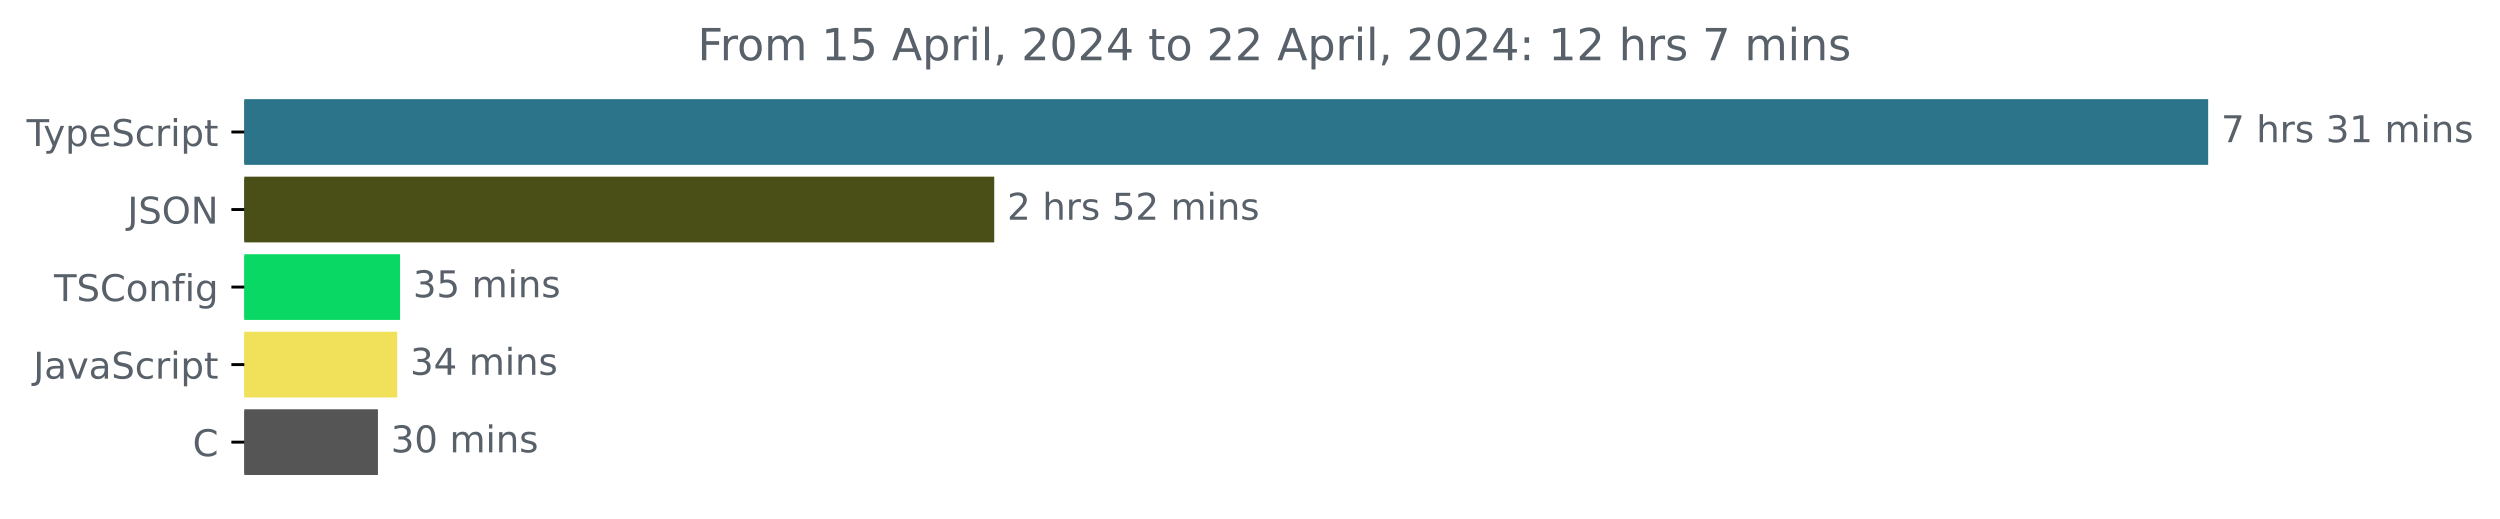
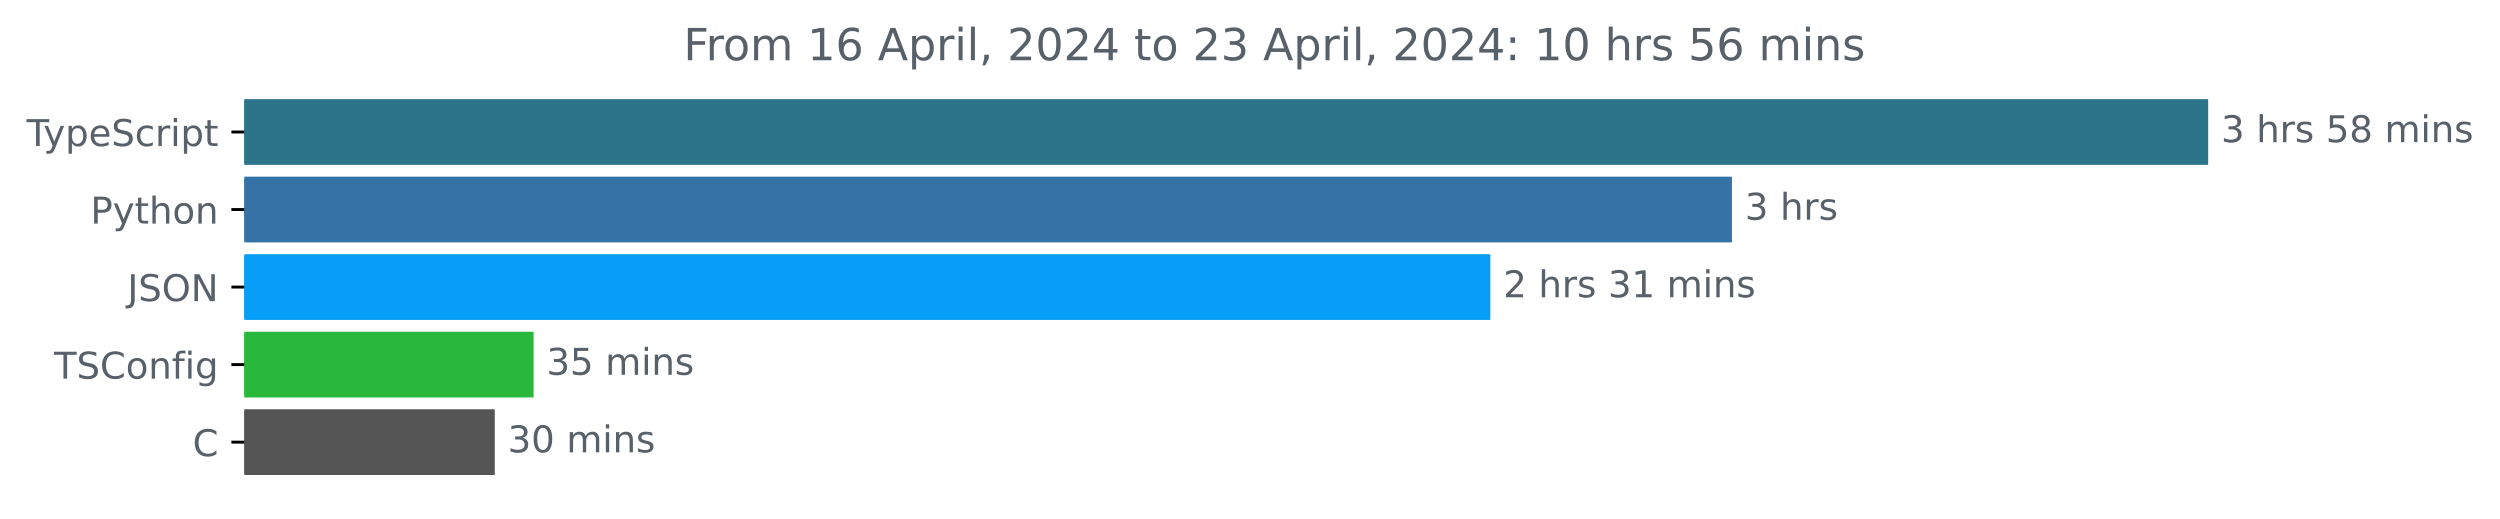
<svg xmlns="http://www.w3.org/2000/svg" xmlns:xlink="http://www.w3.org/1999/xlink" width="677.144pt" height="140.398pt" viewBox="0 0 677.144 140.398" version="1.1">
  <defs>
    <style type="text/css">*{stroke-linejoin: round; stroke-linecap: butt}</style>
  </defs>
  <g id="figure_1">
    <g id="patch_1">
      <path d="M -0 140.398  L 677.144 140.398  L 677.144 0  L -0 0  L -0 140.398  z " style="fill: none" />
    </g>
    <g id="axes_1">
      <g id="patch_2">
-         <path d="M 66.17 27.358  L 597.599 27.358  L 597.599 44.158  L 66.17 44.158  z " clip-path="url(#p5a0c10afb3)" style="fill: #2b7489; stroke: #2b7489; stroke-linejoin: miter" />
+         <path d="M 66.17 27.358  L 597.599 27.358  L 597.599 44.158  L 66.17 44.158  z " clip-path="url(#p2c4f58baa2)" style="fill: #2b7489; stroke: #2b7489; stroke-linejoin: miter" />
      </g>
      <g id="patch_3">
-         <path d="M 66.17 48.358  L 268.795 48.358  L 268.795 65.158  L 66.17 65.158  z " clip-path="url(#p5a0c10afb3)" style="fill: #494f17; stroke: #494f17; stroke-linejoin: miter" />
+         <path d="M 66.17 48.358  L 468.613 48.358  L 468.613 65.158  L 66.17 65.158  z " clip-path="url(#p2c4f58baa2)" style="fill: #3572a5; stroke: #3572a5; stroke-linejoin: miter" />
      </g>
      <g id="patch_4">
-         <path d="M 66.17 69.358  L 107.859 69.358  L 107.859 86.158  L 66.17 86.158  z " clip-path="url(#p5a0c10afb3)" style="fill: #0ad864; stroke: #0ad864; stroke-linejoin: miter" />
+         <path d="M 66.17 69.358  L 403.17 69.358  L 403.17 86.158  L 66.17 86.158  z " clip-path="url(#p2c4f58baa2)" style="fill: #069ef7; stroke: #069ef7; stroke-linejoin: miter" />
      </g>
      <g id="patch_5">
-         <path d="M 66.17 90.358  L 107.089 90.358  L 107.089 107.158  L 66.17 107.158  z " clip-path="url(#p5a0c10afb3)" style="fill: #f1e05a; stroke: #f1e05a; stroke-linejoin: miter" />
+         <path d="M 66.17 90.358  L 144.029 90.358  L 144.029 107.158  L 66.17 107.158  z " clip-path="url(#p2c4f58baa2)" style="fill: #29b83c; stroke: #29b83c; stroke-linejoin: miter" />
      </g>
      <g id="patch_6">
-         <path d="M 66.17 111.358  L 101.867 111.358  L 101.867 128.158  L 66.17 128.158  z " clip-path="url(#p5a0c10afb3)" style="fill: #555555; stroke: #555555; stroke-linejoin: miter" />
+         <path d="M 66.17 111.358  L 133.512 111.358  L 133.512 128.158  L 66.17 128.158  z " clip-path="url(#p2c4f58baa2)" style="fill: #555555; stroke: #555555; stroke-linejoin: miter" />
      </g>
      <g id="matplotlib.axis_1" />
      <g id="matplotlib.axis_2">
        <g id="ytick_1">
          <g id="line2d_1">
            <defs>
-               <path id="mca2712c98a" d="M 0 0  L -3.5 0  " style="stroke: #000000; stroke-width: 0.8" />
+               <path id="m26d7cda4c5" d="M 0 0  L -3.5 0  " style="stroke: #000000; stroke-width: 0.8" />
            </defs>
            <g>
-               <use xlink:href="#mca2712c98a" x="66.17" y="35.758" style="stroke: #000000; stroke-width: 0.8" />
+               <use xlink:href="#m26d7cda4c5" x="66.17" y="35.758" style="stroke: #000000; stroke-width: 0.8" />
            </g>
          </g>
          <g id="text_1">
-             <g style="fill: #586069" transform="translate(7.2 39.55734)scale(0.1 -0.1)">
+             <g style="fill: #586069" transform="translate(7.2 39.55734) scale(0.1 -0.1)">
              <defs>
                <path id="DejaVuSans-54" d="M -19 4666  L 3928 4666  L 3928 4134  L 2272 4134  L 2272 0  L 1638 0  L 1638 4134  L -19 4134  L -19 4666  z " transform="scale(0.015625)" />
                <path id="DejaVuSans-79" d="M 2059 -325  Q 1816 -950 1584 -1140  Q 1353 -1331 966 -1331  L 506 -1331  L 506 -850  L 844 -850  Q 1081 -850 1212 -737  Q 1344 -625 1503 -206  L 1606 56  L 191 3500  L 800 3500  L 1894 763  L 2988 3500  L 3597 3500  L 2059 -325  z " transform="scale(0.015625)" />
                <path id="DejaVuSans-70" d="M 1159 525  L 1159 -1331  L 581 -1331  L 581 3500  L 1159 3500  L 1159 2969  Q 1341 3281 1617 3432  Q 1894 3584 2278 3584  Q 2916 3584 3314 3078  Q 3713 2572 3713 1747  Q 3713 922 3314 415  Q 2916 -91 2278 -91  Q 1894 -91 1617 61  Q 1341 213 1159 525  z M 3116 1747  Q 3116 2381 2855 2742  Q 2594 3103 2138 3103  Q 1681 3103 1420 2742  Q 1159 2381 1159 1747  Q 1159 1113 1420 752  Q 1681 391 2138 391  Q 2594 391 2855 752  Q 3116 1113 3116 1747  z " transform="scale(0.015625)" />
                <path id="DejaVuSans-65" d="M 3597 1894  L 3597 1613  L 953 1613  Q 991 1019 1311 708  Q 1631 397 2203 397  Q 2534 397 2845 478  Q 3156 559 3463 722  L 3463 178  Q 3153 47 2828 -22  Q 2503 -91 2169 -91  Q 1331 -91 842 396  Q 353 884 353 1716  Q 353 2575 817 3079  Q 1281 3584 2069 3584  Q 2775 3584 3186 3129  Q 3597 2675 3597 1894  z M 3022 2063  Q 3016 2534 2758 2815  Q 2500 3097 2075 3097  Q 1594 3097 1305 2825  Q 1016 2553 972 2059  L 3022 2063  z " transform="scale(0.015625)" />
                <path id="DejaVuSans-53" d="M 3425 4513  L 3425 3897  Q 3066 4069 2747 4153  Q 2428 4238 2131 4238  Q 1616 4238 1336 4038  Q 1056 3838 1056 3469  Q 1056 3159 1242 3001  Q 1428 2844 1947 2747  L 2328 2669  Q 3034 2534 3370 2195  Q 3706 1856 3706 1288  Q 3706 609 3251 259  Q 2797 -91 1919 -91  Q 1588 -91 1214 -16  Q 841 59 441 206  L 441 856  Q 825 641 1194 531  Q 1563 422 1919 422  Q 2459 422 2753 634  Q 3047 847 3047 1241  Q 3047 1584 2836 1778  Q 2625 1972 2144 2069  L 1759 2144  Q 1053 2284 737 2584  Q 422 2884 422 3419  Q 422 4038 858 4394  Q 1294 4750 2059 4750  Q 2388 4750 2728 4690  Q 3069 4631 3425 4513  z " transform="scale(0.015625)" />
                <path id="DejaVuSans-63" d="M 3122 3366  L 3122 2828  Q 2878 2963 2633 3030  Q 2388 3097 2138 3097  Q 1578 3097 1268 2742  Q 959 2388 959 1747  Q 959 1106 1268 751  Q 1578 397 2138 397  Q 2388 397 2633 464  Q 2878 531 3122 666  L 3122 134  Q 2881 22 2623 -34  Q 2366 -91 2075 -91  Q 1284 -91 818 406  Q 353 903 353 1747  Q 353 2603 823 3093  Q 1294 3584 2113 3584  Q 2378 3584 2631 3529  Q 2884 3475 3122 3366  z " transform="scale(0.015625)" />
                <path id="DejaVuSans-72" d="M 2631 2963  Q 2534 3019 2420 3045  Q 2306 3072 2169 3072  Q 1681 3072 1420 2755  Q 1159 2438 1159 1844  L 1159 0  L 581 0  L 581 3500  L 1159 3500  L 1159 2956  Q 1341 3275 1631 3429  Q 1922 3584 2338 3584  Q 2397 3584 2469 3576  Q 2541 3569 2628 3553  L 2631 2963  z " transform="scale(0.015625)" />
                <path id="DejaVuSans-69" d="M 603 3500  L 1178 3500  L 1178 0  L 603 0  L 603 3500  z M 603 4863  L 1178 4863  L 1178 4134  L 603 4134  L 603 4863  z " transform="scale(0.015625)" />
                <path id="DejaVuSans-74" d="M 1172 4494  L 1172 3500  L 2356 3500  L 2356 3053  L 1172 3053  L 1172 1153  Q 1172 725 1289 603  Q 1406 481 1766 481  L 2356 481  L 2356 0  L 1766 0  Q 1100 0 847 248  Q 594 497 594 1153  L 594 3053  L 172 3053  L 172 3500  L 594 3500  L 594 4494  L 1172 4494  z " transform="scale(0.015625)" />
              </defs>
              <use xlink:href="#DejaVuSans-54" />
              <use xlink:href="#DejaVuSans-79" x="45.459" />
              <use xlink:href="#DejaVuSans-70" x="104.639" />
              <use xlink:href="#DejaVuSans-65" x="168.115" />
              <use xlink:href="#DejaVuSans-53" x="229.639" />
              <use xlink:href="#DejaVuSans-63" x="293.115" />
              <use xlink:href="#DejaVuSans-72" x="348.096" />
              <use xlink:href="#DejaVuSans-69" x="389.209" />
              <use xlink:href="#DejaVuSans-70" x="416.992" />
              <use xlink:href="#DejaVuSans-74" x="480.469" />
            </g>
          </g>
        </g>
        <g id="ytick_2">
          <g id="line2d_2">
            <g>
-               <use xlink:href="#mca2712c98a" x="66.17" y="56.758" style="stroke: #000000; stroke-width: 0.8" />
+               <use xlink:href="#m26d7cda4c5" x="66.17" y="56.758" style="stroke: #000000; stroke-width: 0.8" />
            </g>
          </g>
          <g id="text_2">
-             <g style="fill: #586069" transform="translate(34.51875 60.55734)scale(0.1 -0.1)">
+             <g style="fill: #586069" transform="translate(24.50781 60.55734) scale(0.1 -0.1)">
+               <defs>
+                 <path id="DejaVuSans-50" d="M 1259 4147  L 1259 2394  L 2053 2394  Q 2494 2394 2734 2622  Q 2975 2850 2975 3272  Q 2975 3691 2734 3919  Q 2494 4147 2053 4147  L 1259 4147  z M 628 4666  L 2053 4666  Q 2838 4666 3239 4311  Q 3641 3956 3641 3272  Q 3641 2581 3239 2228  Q 2838 1875 2053 1875  L 1259 1875  L 1259 0  L 628 0  L 628 4666  z " transform="scale(0.015625)" />
+                 <path id="DejaVuSans-68" d="M 3513 2113  L 3513 0  L 2938 0  L 2938 2094  Q 2938 2591 2744 2837  Q 2550 3084 2163 3084  Q 1697 3084 1428 2787  Q 1159 2491 1159 1978  L 1159 0  L 581 0  L 581 4863  L 1159 4863  L 1159 2956  Q 1366 3272 1645 3428  Q 1925 3584 2291 3584  Q 2894 3584 3203 3211  Q 3513 2838 3513 2113  z " transform="scale(0.015625)" />
+                 <path id="DejaVuSans-6f" d="M 1959 3097  Q 1497 3097 1228 2736  Q 959 2375 959 1747  Q 959 1119 1226 758  Q 1494 397 1959 397  Q 2419 397 2687 759  Q 2956 1122 2956 1747  Q 2956 2369 2687 2733  Q 2419 3097 1959 3097  z M 1959 3584  Q 2709 3584 3137 3096  Q 3566 2609 3566 1747  Q 3566 888 3137 398  Q 2709 -91 1959 -91  Q 1206 -91 779 398  Q 353 888 353 1747  Q 353 2609 779 3096  Q 1206 3584 1959 3584  z " transform="scale(0.015625)" />
+                 <path id="DejaVuSans-6e" d="M 3513 2113  L 3513 0  L 2938 0  L 2938 2094  Q 2938 2591 2744 2837  Q 2550 3084 2163 3084  Q 1697 3084 1428 2787  Q 1159 2491 1159 1978  L 1159 0  L 581 0  L 581 3500  L 1159 3500  L 1159 2956  Q 1366 3272 1645 3428  Q 1925 3584 2291 3584  Q 2894 3584 3203 3211  Q 3513 2838 3513 2113  z " transform="scale(0.015625)" />
+               </defs>
+               <use xlink:href="#DejaVuSans-50" />
+               <use xlink:href="#DejaVuSans-79" x="60.303" />
+               <use xlink:href="#DejaVuSans-74" x="119.482" />
+               <use xlink:href="#DejaVuSans-68" x="158.691" />
+               <use xlink:href="#DejaVuSans-6f" x="222.07" />
+               <use xlink:href="#DejaVuSans-6e" x="283.252" />
+             </g>
+           </g>
+         </g>
+         <g id="ytick_3">
+           <g id="line2d_3">
+             <g>
+               <use xlink:href="#m26d7cda4c5" x="66.17" y="77.758" style="stroke: #000000; stroke-width: 0.8" />
+             </g>
+           </g>
+           <g id="text_3">
+             <g style="fill: #586069" transform="translate(34.51875 81.55734) scale(0.1 -0.1)">
              <defs>
                <path id="DejaVuSans-4a" d="M 628 4666  L 1259 4666  L 1259 325  Q 1259 -519 939 -900  Q 619 -1281 -91 -1281  L -331 -1281  L -331 -750  L -134 -750  Q 284 -750 456 -515  Q 628 -281 628 325  L 628 4666  z " transform="scale(0.015625)" />
                <path id="DejaVuSans-4f" d="M 2522 4238  Q 1834 4238 1429 3725  Q 1025 3213 1025 2328  Q 1025 1447 1429 934  Q 1834 422 2522 422  Q 3209 422 3611 934  Q 4013 1447 4013 2328  Q 4013 3213 3611 3725  Q 3209 4238 2522 4238  z M 2522 4750  Q 3503 4750 4090 4092  Q 4678 3434 4678 2328  Q 4678 1225 4090 567  Q 3503 -91 2522 -91  Q 1538 -91 948 565  Q 359 1222 359 2328  Q 359 3434 948 4092  Q 1538 4750 2522 4750  z " transform="scale(0.015625)" />
                <path id="DejaVuSans-4e" d="M 628 4666  L 1478 4666  L 3547 763  L 3547 4666  L 4159 4666  L 4159 0  L 3309 0  L 1241 3903  L 1241 0  L 628 0  L 628 4666  z " transform="scale(0.015625)" />
              </defs>
              <use xlink:href="#DejaVuSans-4a" />
              <use xlink:href="#DejaVuSans-53" x="29.492" />
              <use xlink:href="#DejaVuSans-4f" x="92.969" />
              <use xlink:href="#DejaVuSans-4e" x="171.68" />
            </g>
          </g>
        </g>
-         <g id="ytick_3">
-           <g id="line2d_3">
-             <g>
-               <use xlink:href="#mca2712c98a" x="66.17" y="77.758" style="stroke: #000000; stroke-width: 0.8" />
-             </g>
-           </g>
-           <g id="text_3">
-             <g style="fill: #586069" transform="translate(14.62813 81.55734)scale(0.1 -0.1)">
+         <g id="ytick_4">
+           <g id="line2d_4">
+             <g>
+               <use xlink:href="#m26d7cda4c5" x="66.17" y="98.758" style="stroke: #000000; stroke-width: 0.8" />
+             </g>
+           </g>
+           <g id="text_4">
+             <g style="fill: #586069" transform="translate(14.62813 102.5573) scale(0.1 -0.1)">
              <defs>
                <path id="DejaVuSans-43" d="M 4122 4306  L 4122 3641  Q 3803 3938 3442 4084  Q 3081 4231 2675 4231  Q 1875 4231 1450 3742  Q 1025 3253 1025 2328  Q 1025 1406 1450 917  Q 1875 428 2675 428  Q 3081 428 3442 575  Q 3803 722 4122 1019  L 4122 359  Q 3791 134 3420 21  Q 3050 -91 2638 -91  Q 1578 -91 968 557  Q 359 1206 359 2328  Q 359 3453 968 4101  Q 1578 4750 2638 4750  Q 3056 4750 3426 4639  Q 3797 4528 4122 4306  z " transform="scale(0.015625)" />
-                 <path id="DejaVuSans-6f" d="M 1959 3097  Q 1497 3097 1228 2736  Q 959 2375 959 1747  Q 959 1119 1226 758  Q 1494 397 1959 397  Q 2419 397 2687 759  Q 2956 1122 2956 1747  Q 2956 2369 2687 2733  Q 2419 3097 1959 3097  z M 1959 3584  Q 2709 3584 3137 3096  Q 3566 2609 3566 1747  Q 3566 888 3137 398  Q 2709 -91 1959 -91  Q 1206 -91 779 398  Q 353 888 353 1747  Q 353 2609 779 3096  Q 1206 3584 1959 3584  z " transform="scale(0.015625)" />
-                 <path id="DejaVuSans-6e" d="M 3513 2113  L 3513 0  L 2938 0  L 2938 2094  Q 2938 2591 2744 2837  Q 2550 3084 2163 3084  Q 1697 3084 1428 2787  Q 1159 2491 1159 1978  L 1159 0  L 581 0  L 581 3500  L 1159 3500  L 1159 2956  Q 1366 3272 1645 3428  Q 1925 3584 2291 3584  Q 2894 3584 3203 3211  Q 3513 2838 3513 2113  z " transform="scale(0.015625)" />
                <path id="DejaVuSans-66" d="M 2375 4863  L 2375 4384  L 1825 4384  Q 1516 4384 1395 4259  Q 1275 4134 1275 3809  L 1275 3500  L 2222 3500  L 2222 3053  L 1275 3053  L 1275 0  L 697 0  L 697 3053  L 147 3053  L 147 3500  L 697 3500  L 697 3744  Q 697 4328 969 4595  Q 1241 4863 1831 4863  L 2375 4863  z " transform="scale(0.015625)" />
                <path id="DejaVuSans-67" d="M 2906 1791  Q 2906 2416 2648 2759  Q 2391 3103 1925 3103  Q 1463 3103 1205 2759  Q 947 2416 947 1791  Q 947 1169 1205 825  Q 1463 481 1925 481  Q 2391 481 2648 825  Q 2906 1169 2906 1791  z M 3481 434  Q 3481 -459 3084 -895  Q 2688 -1331 1869 -1331  Q 1566 -1331 1297 -1286  Q 1028 -1241 775 -1147  L 775 -588  Q 1028 -725 1275 -790  Q 1522 -856 1778 -856  Q 2344 -856 2625 -561  Q 2906 -266 2906 331  L 2906 616  Q 2728 306 2450 153  Q 2172 0 1784 0  Q 1141 0 747 490  Q 353 981 353 1791  Q 353 2603 747 3093  Q 1141 3584 1784 3584  Q 2172 3584 2450 3431  Q 2728 3278 2906 2969  L 2906 3500  L 3481 3500  L 3481 434  z " transform="scale(0.015625)" />
              </defs>
              <use xlink:href="#DejaVuSans-54" />
              <use xlink:href="#DejaVuSans-53" x="61.084" />
              <use xlink:href="#DejaVuSans-43" x="124.561" />
              <use xlink:href="#DejaVuSans-6f" x="194.385" />
              <use xlink:href="#DejaVuSans-6e" x="255.566" />
              <use xlink:href="#DejaVuSans-66" x="318.945" />
              <use xlink:href="#DejaVuSans-69" x="354.15" />
              <use xlink:href="#DejaVuSans-67" x="381.934" />
            </g>
          </g>
        </g>
-         <g id="ytick_4">
-           <g id="line2d_4">
-             <g>
-               <use xlink:href="#mca2712c98a" x="66.17" y="98.758" style="stroke: #000000; stroke-width: 0.8" />
-             </g>
-           </g>
-           <g id="text_4">
-             <g style="fill: #586069" transform="translate(9.040625 102.5573)scale(0.1 -0.1)">
-               <defs>
-                 <path id="DejaVuSans-61" d="M 2194 1759  Q 1497 1759 1228 1600  Q 959 1441 959 1056  Q 959 750 1161 570  Q 1363 391 1709 391  Q 2188 391 2477 730  Q 2766 1069 2766 1631  L 2766 1759  L 2194 1759  z M 3341 1997  L 3341 0  L 2766 0  L 2766 531  Q 2569 213 2275 61  Q 1981 -91 1556 -91  Q 1019 -91 701 211  Q 384 513 384 1019  Q 384 1609 779 1909  Q 1175 2209 1959 2209  L 2766 2209  L 2766 2266  Q 2766 2663 2505 2880  Q 2244 3097 1772 3097  Q 1472 3097 1187 3025  Q 903 2953 641 2809  L 641 3341  Q 956 3463 1253 3523  Q 1550 3584 1831 3584  Q 2591 3584 2966 3190  Q 3341 2797 3341 1997  z " transform="scale(0.015625)" />
-                 <path id="DejaVuSans-76" d="M 191 3500  L 800 3500  L 1894 563  L 2988 3500  L 3597 3500  L 2284 0  L 1503 0  L 191 3500  z " transform="scale(0.015625)" />
-               </defs>
-               <use xlink:href="#DejaVuSans-4a" />
-               <use xlink:href="#DejaVuSans-61" x="29.492" />
-               <use xlink:href="#DejaVuSans-76" x="90.771" />
-               <use xlink:href="#DejaVuSans-61" x="149.951" />
-               <use xlink:href="#DejaVuSans-53" x="211.23" />
-               <use xlink:href="#DejaVuSans-63" x="274.707" />
-               <use xlink:href="#DejaVuSans-72" x="329.688" />
-               <use xlink:href="#DejaVuSans-69" x="370.801" />
-               <use xlink:href="#DejaVuSans-70" x="398.584" />
-               <use xlink:href="#DejaVuSans-74" x="462.061" />
-             </g>
-           </g>
-         </g>
        <g id="ytick_5">
          <g id="line2d_5">
            <g>
-               <use xlink:href="#mca2712c98a" x="66.17" y="119.758" style="stroke: #000000; stroke-width: 0.8" />
+               <use xlink:href="#m26d7cda4c5" x="66.17" y="119.758" style="stroke: #000000; stroke-width: 0.8" />
            </g>
          </g>
          <g id="text_5">
-             <g style="fill: #586069" transform="translate(52.1875 123.5573)scale(0.1 -0.1)">
+             <g style="fill: #586069" transform="translate(52.1875 123.5573) scale(0.1 -0.1)">
              <use xlink:href="#DejaVuSans-43" />
            </g>
          </g>
        </g>
      </g>
      <g id="text_6">
-         <g style="fill: #586069" transform="translate(601.5989 38.5175)scale(0.1 -0.1)">
-           <defs>
-             <path id="DejaVuSans-37" d="M 525 4666  L 3525 4666  L 3525 4397  L 1831 0  L 1172 0  L 2766 4134  L 525 4134  L 525 4666  z " transform="scale(0.015625)" />
+         <g style="fill: #586069" transform="translate(601.5989 38.5175) scale(0.1 -0.1)">
+           <defs>
+             <path id="DejaVuSans-33" d="M 2597 2516  Q 3050 2419 3304 2112  Q 3559 1806 3559 1356  Q 3559 666 3084 287  Q 2609 -91 1734 -91  Q 1441 -91 1130 -33  Q 819 25 488 141  L 488 750  Q 750 597 1062 519  Q 1375 441 1716 441  Q 2309 441 2620 675  Q 2931 909 2931 1356  Q 2931 1769 2642 2001  Q 2353 2234 1838 2234  L 1294 2234  L 1294 2753  L 1863 2753  Q 2328 2753 2575 2939  Q 2822 3125 2822 3475  Q 2822 3834 2567 4026  Q 2313 4219 1838 4219  Q 1578 4219 1281 4162  Q 984 4106 628 3988  L 628 4550  Q 988 4650 1302 4700  Q 1616 4750 1894 4750  Q 2613 4750 3031 4423  Q 3450 4097 3450 3541  Q 3450 3153 3228 2886  Q 3006 2619 2597 2516  z " transform="scale(0.015625)" />
            <path id="DejaVuSans-20" transform="scale(0.015625)" />
-             <path id="DejaVuSans-68" d="M 3513 2113  L 3513 0  L 2938 0  L 2938 2094  Q 2938 2591 2744 2837  Q 2550 3084 2163 3084  Q 1697 3084 1428 2787  Q 1159 2491 1159 1978  L 1159 0  L 581 0  L 581 4863  L 1159 4863  L 1159 2956  Q 1366 3272 1645 3428  Q 1925 3584 2291 3584  Q 2894 3584 3203 3211  Q 3513 2838 3513 2113  z " transform="scale(0.015625)" />
            <path id="DejaVuSans-73" d="M 2834 3397  L 2834 2853  Q 2591 2978 2328 3040  Q 2066 3103 1784 3103  Q 1356 3103 1142 2972  Q 928 2841 928 2578  Q 928 2378 1081 2264  Q 1234 2150 1697 2047  L 1894 2003  Q 2506 1872 2764 1633  Q 3022 1394 3022 966  Q 3022 478 2636 193  Q 2250 -91 1575 -91  Q 1294 -91 989 -36  Q 684 19 347 128  L 347 722  Q 666 556 975 473  Q 1284 391 1588 391  Q 1994 391 2212 530  Q 2431 669 2431 922  Q 2431 1156 2273 1281  Q 2116 1406 1581 1522  L 1381 1569  Q 847 1681 609 1914  Q 372 2147 372 2553  Q 372 3047 722 3315  Q 1072 3584 1716 3584  Q 2034 3584 2315 3537  Q 2597 3491 2834 3397  z " transform="scale(0.015625)" />
-             <path id="DejaVuSans-33" d="M 2597 2516  Q 3050 2419 3304 2112  Q 3559 1806 3559 1356  Q 3559 666 3084 287  Q 2609 -91 1734 -91  Q 1441 -91 1130 -33  Q 819 25 488 141  L 488 750  Q 750 597 1062 519  Q 1375 441 1716 441  Q 2309 441 2620 675  Q 2931 909 2931 1356  Q 2931 1769 2642 2001  Q 2353 2234 1838 2234  L 1294 2234  L 1294 2753  L 1863 2753  Q 2328 2753 2575 2939  Q 2822 3125 2822 3475  Q 2822 3834 2567 4026  Q 2313 4219 1838 4219  Q 1578 4219 1281 4162  Q 984 4106 628 3988  L 628 4550  Q 988 4650 1302 4700  Q 1616 4750 1894 4750  Q 2613 4750 3031 4423  Q 3450 4097 3450 3541  Q 3450 3153 3228 2886  Q 3006 2619 2597 2516  z " transform="scale(0.015625)" />
+             <path id="DejaVuSans-35" d="M 691 4666  L 3169 4666  L 3169 4134  L 1269 4134  L 1269 2991  Q 1406 3038 1543 3061  Q 1681 3084 1819 3084  Q 2600 3084 3056 2656  Q 3513 2228 3513 1497  Q 3513 744 3044 326  Q 2575 -91 1722 -91  Q 1428 -91 1123 -41  Q 819 9 494 109  L 494 744  Q 775 591 1075 516  Q 1375 441 1709 441  Q 2250 441 2565 725  Q 2881 1009 2881 1497  Q 2881 1984 2565 2268  Q 2250 2553 1709 2553  Q 1456 2553 1204 2497  Q 953 2441 691 2322  L 691 4666  z " transform="scale(0.015625)" />
+             <path id="DejaVuSans-38" d="M 2034 2216  Q 1584 2216 1326 1975  Q 1069 1734 1069 1313  Q 1069 891 1326 650  Q 1584 409 2034 409  Q 2484 409 2743 651  Q 3003 894 3003 1313  Q 3003 1734 2745 1975  Q 2488 2216 2034 2216  z M 1403 2484  Q 997 2584 770 2862  Q 544 3141 544 3541  Q 544 4100 942 4425  Q 1341 4750 2034 4750  Q 2731 4750 3128 4425  Q 3525 4100 3525 3541  Q 3525 3141 3298 2862  Q 3072 2584 2669 2484  Q 3125 2378 3379 2068  Q 3634 1759 3634 1313  Q 3634 634 3220 271  Q 2806 -91 2034 -91  Q 1263 -91 848 271  Q 434 634 434 1313  Q 434 1759 690 2068  Q 947 2378 1403 2484  z M 1172 3481  Q 1172 3119 1398 2916  Q 1625 2713 2034 2713  Q 2441 2713 2670 2916  Q 2900 3119 2900 3481  Q 2900 3844 2670 4047  Q 2441 4250 2034 4250  Q 1625 4250 1398 4047  Q 1172 3844 1172 3481  z " transform="scale(0.015625)" />
+             <path id="DejaVuSans-6d" d="M 3328 2828  Q 3544 3216 3844 3400  Q 4144 3584 4550 3584  Q 5097 3584 5394 3201  Q 5691 2819 5691 2113  L 5691 0  L 5113 0  L 5113 2094  Q 5113 2597 4934 2840  Q 4756 3084 4391 3084  Q 3944 3084 3684 2787  Q 3425 2491 3425 1978  L 3425 0  L 2847 0  L 2847 2094  Q 2847 2600 2669 2842  Q 2491 3084 2119 3084  Q 1678 3084 1418 2786  Q 1159 2488 1159 1978  L 1159 0  L 581 0  L 581 3500  L 1159 3500  L 1159 2956  Q 1356 3278 1631 3431  Q 1906 3584 2284 3584  Q 2666 3584 2933 3390  Q 3200 3197 3328 2828  z " transform="scale(0.015625)" />
+           </defs>
+           <use xlink:href="#DejaVuSans-33" />
+           <use xlink:href="#DejaVuSans-20" x="63.623" />
+           <use xlink:href="#DejaVuSans-68" x="95.41" />
+           <use xlink:href="#DejaVuSans-72" x="158.789" />
+           <use xlink:href="#DejaVuSans-73" x="199.902" />
+           <use xlink:href="#DejaVuSans-20" x="252.002" />
+           <use xlink:href="#DejaVuSans-35" x="283.789" />
+           <use xlink:href="#DejaVuSans-38" x="347.412" />
+           <use xlink:href="#DejaVuSans-20" x="411.035" />
+           <use xlink:href="#DejaVuSans-6d" x="442.822" />
+           <use xlink:href="#DejaVuSans-69" x="540.234" />
+           <use xlink:href="#DejaVuSans-6e" x="568.018" />
+           <use xlink:href="#DejaVuSans-73" x="631.396" />
+         </g>
+       </g>
+       <g id="text_7">
+         <g style="fill: #586069" transform="translate(472.6128 59.5175) scale(0.1 -0.1)">
+           <use xlink:href="#DejaVuSans-33" />
+           <use xlink:href="#DejaVuSans-20" x="63.623" />
+           <use xlink:href="#DejaVuSans-68" x="95.41" />
+           <use xlink:href="#DejaVuSans-72" x="158.789" />
+           <use xlink:href="#DejaVuSans-73" x="199.902" />
+         </g>
+       </g>
+       <g id="text_8">
+         <g style="fill: #586069" transform="translate(407.1702 80.5175) scale(0.1 -0.1)">
+           <defs>
+             <path id="DejaVuSans-32" d="M 1228 531  L 3431 531  L 3431 0  L 469 0  L 469 531  Q 828 903 1448 1529  Q 2069 2156 2228 2338  Q 2531 2678 2651 2914  Q 2772 3150 2772 3378  Q 2772 3750 2511 3984  Q 2250 4219 1831 4219  Q 1534 4219 1204 4116  Q 875 4013 500 3803  L 500 4441  Q 881 4594 1212 4672  Q 1544 4750 1819 4750  Q 2544 4750 2975 4387  Q 3406 4025 3406 3419  Q 3406 3131 3298 2873  Q 3191 2616 2906 2266  Q 2828 2175 2409 1742  Q 1991 1309 1228 531  z " transform="scale(0.015625)" />
            <path id="DejaVuSans-31" d="M 794 531  L 1825 531  L 1825 4091  L 703 3866  L 703 4441  L 1819 4666  L 2450 4666  L 2450 531  L 3481 531  L 3481 0  L 794 0  L 794 531  z " transform="scale(0.015625)" />
-             <path id="DejaVuSans-6d" d="M 3328 2828  Q 3544 3216 3844 3400  Q 4144 3584 4550 3584  Q 5097 3584 5394 3201  Q 5691 2819 5691 2113  L 5691 0  L 5113 0  L 5113 2094  Q 5113 2597 4934 2840  Q 4756 3084 4391 3084  Q 3944 3084 3684 2787  Q 3425 2491 3425 1978  L 3425 0  L 2847 0  L 2847 2094  Q 2847 2600 2669 2842  Q 2491 3084 2119 3084  Q 1678 3084 1418 2786  Q 1159 2488 1159 1978  L 1159 0  L 581 0  L 581 3500  L 1159 3500  L 1159 2956  Q 1356 3278 1631 3431  Q 1906 3584 2284 3584  Q 2666 3584 2933 3390  Q 3200 3197 3328 2828  z " transform="scale(0.015625)" />
-           </defs>
-           <use xlink:href="#DejaVuSans-37" />
+           </defs>
+           <use xlink:href="#DejaVuSans-32" />
          <use xlink:href="#DejaVuSans-20" x="63.623" />
          <use xlink:href="#DejaVuSans-68" x="95.41" />
          <use xlink:href="#DejaVuSans-72" x="158.789" />
          <use xlink:href="#DejaVuSans-73" x="199.902" />
          <use xlink:href="#DejaVuSans-20" x="252.002" />
          <use xlink:href="#DejaVuSans-33" x="283.789" />
          <use xlink:href="#DejaVuSans-31" x="347.412" />
          <use xlink:href="#DejaVuSans-20" x="411.035" />
          <use xlink:href="#DejaVuSans-6d" x="442.822" />
          <use xlink:href="#DejaVuSans-69" x="540.234" />
          <use xlink:href="#DejaVuSans-6e" x="568.018" />
          <use xlink:href="#DejaVuSans-73" x="631.396" />
        </g>
      </g>
-       <g id="text_7">
-         <g style="fill: #586069" transform="translate(272.7946 59.5175)scale(0.1 -0.1)">
-           <defs>
-             <path id="DejaVuSans-32" d="M 1228 531  L 3431 531  L 3431 0  L 469 0  L 469 531  Q 828 903 1448 1529  Q 2069 2156 2228 2338  Q 2531 2678 2651 2914  Q 2772 3150 2772 3378  Q 2772 3750 2511 3984  Q 2250 4219 1831 4219  Q 1534 4219 1204 4116  Q 875 4013 500 3803  L 500 4441  Q 881 4594 1212 4672  Q 1544 4750 1819 4750  Q 2544 4750 2975 4387  Q 3406 4025 3406 3419  Q 3406 3131 3298 2873  Q 3191 2616 2906 2266  Q 2828 2175 2409 1742  Q 1991 1309 1228 531  z " transform="scale(0.015625)" />
-             <path id="DejaVuSans-35" d="M 691 4666  L 3169 4666  L 3169 4134  L 1269 4134  L 1269 2991  Q 1406 3038 1543 3061  Q 1681 3084 1819 3084  Q 2600 3084 3056 2656  Q 3513 2228 3513 1497  Q 3513 744 3044 326  Q 2575 -91 1722 -91  Q 1428 -91 1123 -41  Q 819 9 494 109  L 494 744  Q 775 591 1075 516  Q 1375 441 1709 441  Q 2250 441 2565 725  Q 2881 1009 2881 1497  Q 2881 1984 2565 2268  Q 2250 2553 1709 2553  Q 1456 2553 1204 2497  Q 953 2441 691 2322  L 691 4666  z " transform="scale(0.015625)" />
-           </defs>
-           <use xlink:href="#DejaVuSans-32" />
-           <use xlink:href="#DejaVuSans-20" x="63.623" />
-           <use xlink:href="#DejaVuSans-68" x="95.41" />
-           <use xlink:href="#DejaVuSans-72" x="158.789" />
-           <use xlink:href="#DejaVuSans-73" x="199.902" />
-           <use xlink:href="#DejaVuSans-20" x="252.002" />
-           <use xlink:href="#DejaVuSans-35" x="283.789" />
-           <use xlink:href="#DejaVuSans-32" x="347.412" />
-           <use xlink:href="#DejaVuSans-20" x="411.035" />
-           <use xlink:href="#DejaVuSans-6d" x="442.822" />
-           <use xlink:href="#DejaVuSans-69" x="540.234" />
-           <use xlink:href="#DejaVuSans-6e" x="568.018" />
-           <use xlink:href="#DejaVuSans-73" x="631.396" />
-         </g>
-       </g>
-       <g id="text_8">
-         <g style="fill: #586069" transform="translate(111.8594 80.5175)scale(0.1 -0.1)">
+       <g id="text_9">
+         <g style="fill: #586069" transform="translate(148.0294 101.5175) scale(0.1 -0.1)">
          <use xlink:href="#DejaVuSans-33" />
          <use xlink:href="#DejaVuSans-35" x="63.623" />
          <use xlink:href="#DejaVuSans-20" x="127.246" />
          <use xlink:href="#DejaVuSans-6d" x="159.033" />
          <use xlink:href="#DejaVuSans-69" x="256.445" />
          <use xlink:href="#DejaVuSans-6e" x="284.229" />
          <use xlink:href="#DejaVuSans-73" x="347.607" />
        </g>
      </g>
-       <g id="text_9">
-         <g style="fill: #586069" transform="translate(111.0889 101.5175)scale(0.1 -0.1)">
-           <defs>
-             <path id="DejaVuSans-34" d="M 2419 4116  L 825 1625  L 2419 1625  L 2419 4116  z M 2253 4666  L 3047 4666  L 3047 1625  L 3713 1625  L 3713 1100  L 3047 1100  L 3047 0  L 2419 0  L 2419 1100  L 313 1100  L 313 1709  L 2253 4666  z " transform="scale(0.015625)" />
-           </defs>
-           <use xlink:href="#DejaVuSans-33" />
-           <use xlink:href="#DejaVuSans-34" x="63.623" />
-           <use xlink:href="#DejaVuSans-20" x="127.246" />
-           <use xlink:href="#DejaVuSans-6d" x="159.033" />
-           <use xlink:href="#DejaVuSans-69" x="256.445" />
-           <use xlink:href="#DejaVuSans-6e" x="284.229" />
-           <use xlink:href="#DejaVuSans-73" x="347.607" />
-         </g>
-       </g>
      <g id="text_10">
-         <g style="fill: #586069" transform="translate(105.8671 122.5175)scale(0.1 -0.1)">
+         <g style="fill: #586069" transform="translate(137.5119 122.5175) scale(0.1 -0.1)">
          <defs>
            <path id="DejaVuSans-30" d="M 2034 4250  Q 1547 4250 1301 3770  Q 1056 3291 1056 2328  Q 1056 1369 1301 889  Q 1547 409 2034 409  Q 2525 409 2770 889  Q 3016 1369 3016 2328  Q 3016 3291 2770 3770  Q 2525 4250 2034 4250  z M 2034 4750  Q 2819 4750 3233 4129  Q 3647 3509 3647 2328  Q 3647 1150 3233 529  Q 2819 -91 2034 -91  Q 1250 -91 836 529  Q 422 1150 422 2328  Q 422 3509 836 4129  Q 1250 4750 2034 4750  z " transform="scale(0.015625)" />
          </defs>
          <use xlink:href="#DejaVuSans-33" />
          <use xlink:href="#DejaVuSans-30" x="63.623" />
          <use xlink:href="#DejaVuSans-20" x="127.246" />
          <use xlink:href="#DejaVuSans-6d" x="159.033" />
          <use xlink:href="#DejaVuSans-69" x="256.445" />
          <use xlink:href="#DejaVuSans-6e" x="284.229" />
          <use xlink:href="#DejaVuSans-73" x="347.607" />
        </g>
      </g>
      <g id="text_11">
-         <g style="fill: #586069" transform="translate(188.9491 16.31812)scale(0.12 -0.12)">
+         <g style="fill: #586069" transform="translate(185.1316 16.31812) scale(0.12 -0.12)">
          <defs>
            <path id="DejaVuSans-46" d="M 628 4666  L 3309 4666  L 3309 4134  L 1259 4134  L 1259 2759  L 3109 2759  L 3109 2228  L 1259 2228  L 1259 0  L 628 0  L 628 4666  z " transform="scale(0.015625)" />
+             <path id="DejaVuSans-36" d="M 2113 2584  Q 1688 2584 1439 2293  Q 1191 2003 1191 1497  Q 1191 994 1439 701  Q 1688 409 2113 409  Q 2538 409 2786 701  Q 3034 994 3034 1497  Q 3034 2003 2786 2293  Q 2538 2584 2113 2584  z M 3366 4563  L 3366 3988  Q 3128 4100 2886 4159  Q 2644 4219 2406 4219  Q 1781 4219 1451 3797  Q 1122 3375 1075 2522  Q 1259 2794 1537 2939  Q 1816 3084 2150 3084  Q 2853 3084 3261 2657  Q 3669 2231 3669 1497  Q 3669 778 3244 343  Q 2819 -91 2113 -91  Q 1303 -91 875 529  Q 447 1150 447 2328  Q 447 3434 972 4092  Q 1497 4750 2381 4750  Q 2619 4750 2861 4703  Q 3103 4656 3366 4563  z " transform="scale(0.015625)" />
            <path id="DejaVuSans-41" d="M 2188 4044  L 1331 1722  L 3047 1722  L 2188 4044  z M 1831 4666  L 2547 4666  L 4325 0  L 3669 0  L 3244 1197  L 1141 1197  L 716 0  L 50 0  L 1831 4666  z " transform="scale(0.015625)" />
            <path id="DejaVuSans-6c" d="M 603 4863  L 1178 4863  L 1178 0  L 603 0  L 603 4863  z " transform="scale(0.015625)" />
            <path id="DejaVuSans-2c" d="M 750 794  L 1409 794  L 1409 256  L 897 -744  L 494 -744  L 750 256  L 750 794  z " transform="scale(0.015625)" />
+             <path id="DejaVuSans-34" d="M 2419 4116  L 825 1625  L 2419 1625  L 2419 4116  z M 2253 4666  L 3047 4666  L 3047 1625  L 3713 1625  L 3713 1100  L 3047 1100  L 3047 0  L 2419 0  L 2419 1100  L 313 1100  L 313 1709  L 2253 4666  z " transform="scale(0.015625)" />
            <path id="DejaVuSans-3a" d="M 750 794  L 1409 794  L 1409 0  L 750 0  L 750 794  z M 750 3309  L 1409 3309  L 1409 2516  L 750 2516  L 750 3309  z " transform="scale(0.015625)" />
          </defs>
          <use xlink:href="#DejaVuSans-46" />
          <use xlink:href="#DejaVuSans-72" x="50.27" />
          <use xlink:href="#DejaVuSans-6f" x="89.133" />
          <use xlink:href="#DejaVuSans-6d" x="150.314" />
          <use xlink:href="#DejaVuSans-20" x="247.727" />
          <use xlink:href="#DejaVuSans-31" x="279.514" />
-           <use xlink:href="#DejaVuSans-35" x="343.137" />
+           <use xlink:href="#DejaVuSans-36" x="343.137" />
          <use xlink:href="#DejaVuSans-20" x="406.76" />
          <use xlink:href="#DejaVuSans-41" x="438.547" />
          <use xlink:href="#DejaVuSans-70" x="506.955" />
          <use xlink:href="#DejaVuSans-72" x="570.432" />
          <use xlink:href="#DejaVuSans-69" x="611.545" />
          <use xlink:href="#DejaVuSans-6c" x="639.328" />
          <use xlink:href="#DejaVuSans-2c" x="667.111" />
          <use xlink:href="#DejaVuSans-20" x="698.898" />
          <use xlink:href="#DejaVuSans-32" x="730.686" />
          <use xlink:href="#DejaVuSans-30" x="794.309" />
          <use xlink:href="#DejaVuSans-32" x="857.932" />
          <use xlink:href="#DejaVuSans-34" x="921.555" />
          <use xlink:href="#DejaVuSans-20" x="985.178" />
          <use xlink:href="#DejaVuSans-74" x="1016.965" />
          <use xlink:href="#DejaVuSans-6f" x="1056.174" />
          <use xlink:href="#DejaVuSans-20" x="1117.355" />
          <use xlink:href="#DejaVuSans-32" x="1149.143" />
-           <use xlink:href="#DejaVuSans-32" x="1212.766" />
+           <use xlink:href="#DejaVuSans-33" x="1212.766" />
          <use xlink:href="#DejaVuSans-20" x="1276.389" />
          <use xlink:href="#DejaVuSans-41" x="1308.176" />
          <use xlink:href="#DejaVuSans-70" x="1376.584" />
          <use xlink:href="#DejaVuSans-72" x="1440.061" />
          <use xlink:href="#DejaVuSans-69" x="1481.174" />
          <use xlink:href="#DejaVuSans-6c" x="1508.957" />
          <use xlink:href="#DejaVuSans-2c" x="1536.74" />
          <use xlink:href="#DejaVuSans-20" x="1568.527" />
          <use xlink:href="#DejaVuSans-32" x="1600.314" />
          <use xlink:href="#DejaVuSans-30" x="1663.938" />
          <use xlink:href="#DejaVuSans-32" x="1727.561" />
          <use xlink:href="#DejaVuSans-34" x="1791.184" />
          <use xlink:href="#DejaVuSans-3a" x="1854.807" />
          <use xlink:href="#DejaVuSans-20" x="1888.498" />
          <use xlink:href="#DejaVuSans-31" x="1920.285" />
-           <use xlink:href="#DejaVuSans-32" x="1983.908" />
+           <use xlink:href="#DejaVuSans-30" x="1983.908" />
          <use xlink:href="#DejaVuSans-20" x="2047.531" />
          <use xlink:href="#DejaVuSans-68" x="2079.318" />
          <use xlink:href="#DejaVuSans-72" x="2142.697" />
          <use xlink:href="#DejaVuSans-73" x="2183.811" />
          <use xlink:href="#DejaVuSans-20" x="2235.91" />
-           <use xlink:href="#DejaVuSans-37" x="2267.697" />
-           <use xlink:href="#DejaVuSans-20" x="2331.32" />
-           <use xlink:href="#DejaVuSans-6d" x="2363.107" />
-           <use xlink:href="#DejaVuSans-69" x="2460.52" />
-           <use xlink:href="#DejaVuSans-6e" x="2488.303" />
-           <use xlink:href="#DejaVuSans-73" x="2551.682" />
+           <use xlink:href="#DejaVuSans-35" x="2267.697" />
+           <use xlink:href="#DejaVuSans-36" x="2331.32" />
+           <use xlink:href="#DejaVuSans-20" x="2394.943" />
+           <use xlink:href="#DejaVuSans-6d" x="2426.73" />
+           <use xlink:href="#DejaVuSans-69" x="2524.143" />
+           <use xlink:href="#DejaVuSans-6e" x="2551.926" />
+           <use xlink:href="#DejaVuSans-73" x="2615.305" />
        </g>
      </g>
    </g>
  </g>
  <defs>
-     <clipPath id="p5a0c10afb3">
+     <clipPath id="p2c4f58baa2">
      <rect x="66.17" y="22.318" width="558" height="110.88" />
    </clipPath>
  </defs>
</svg>
